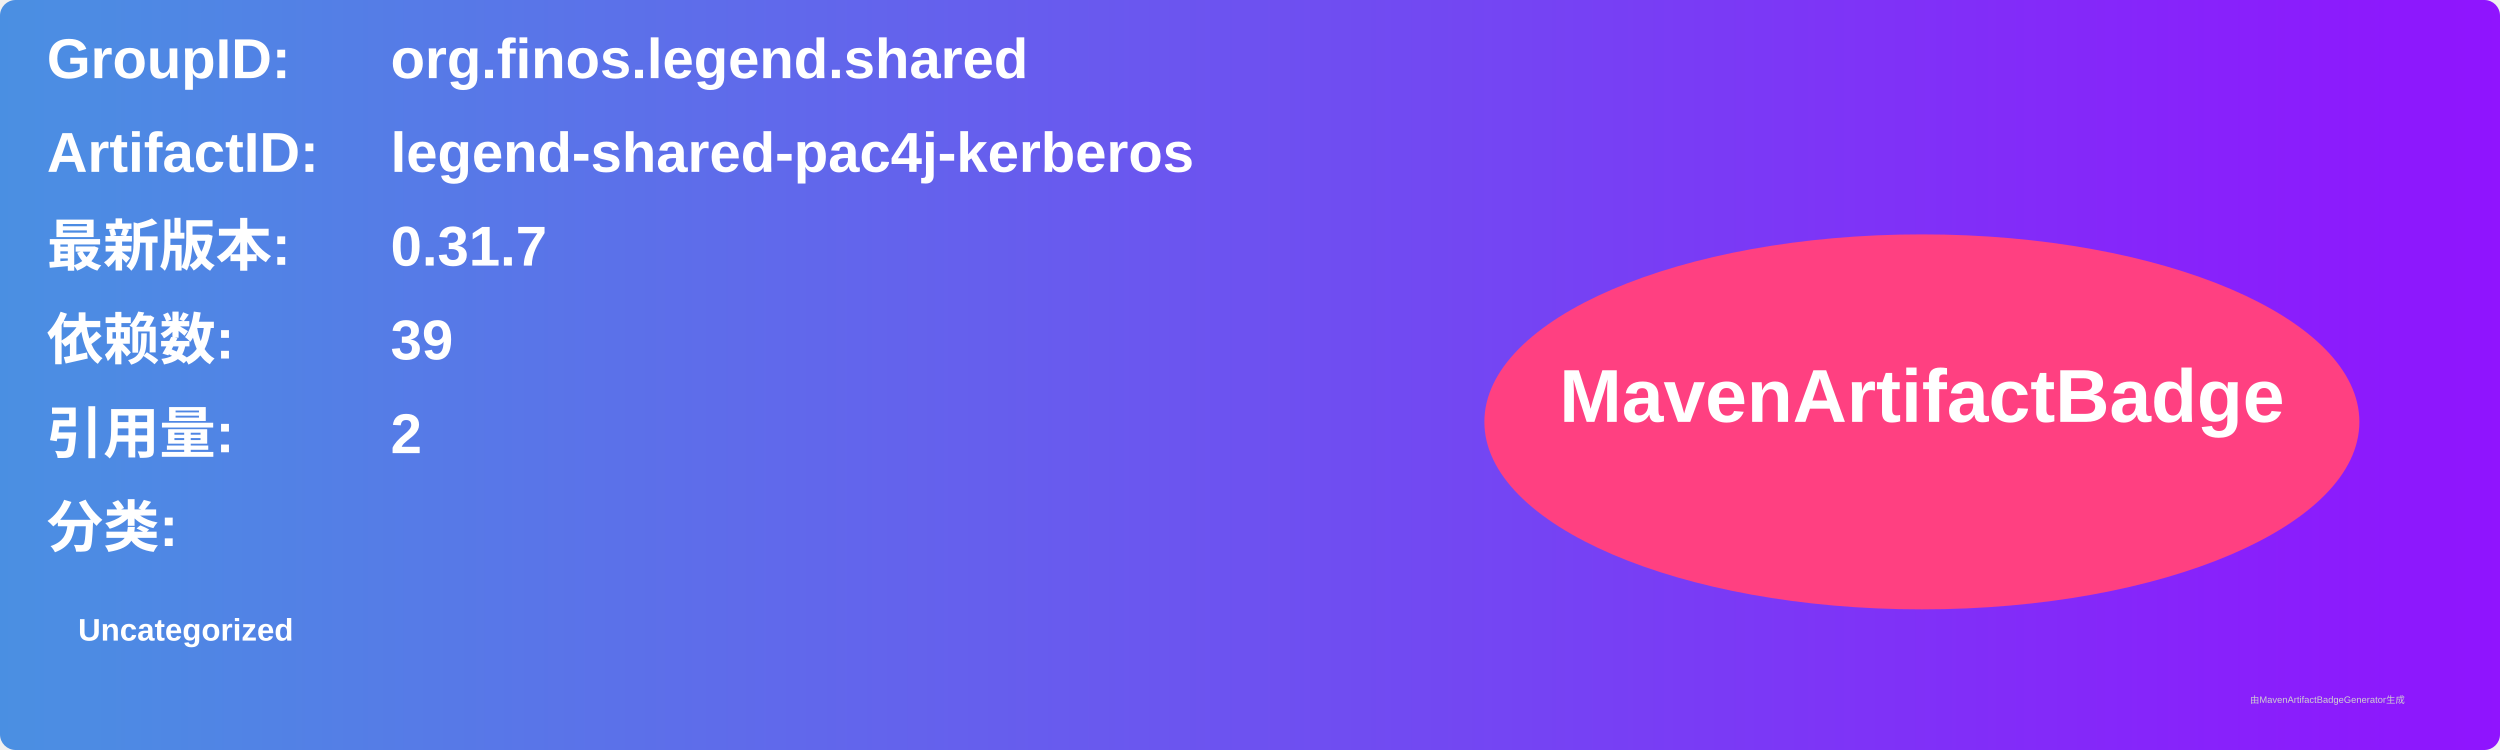
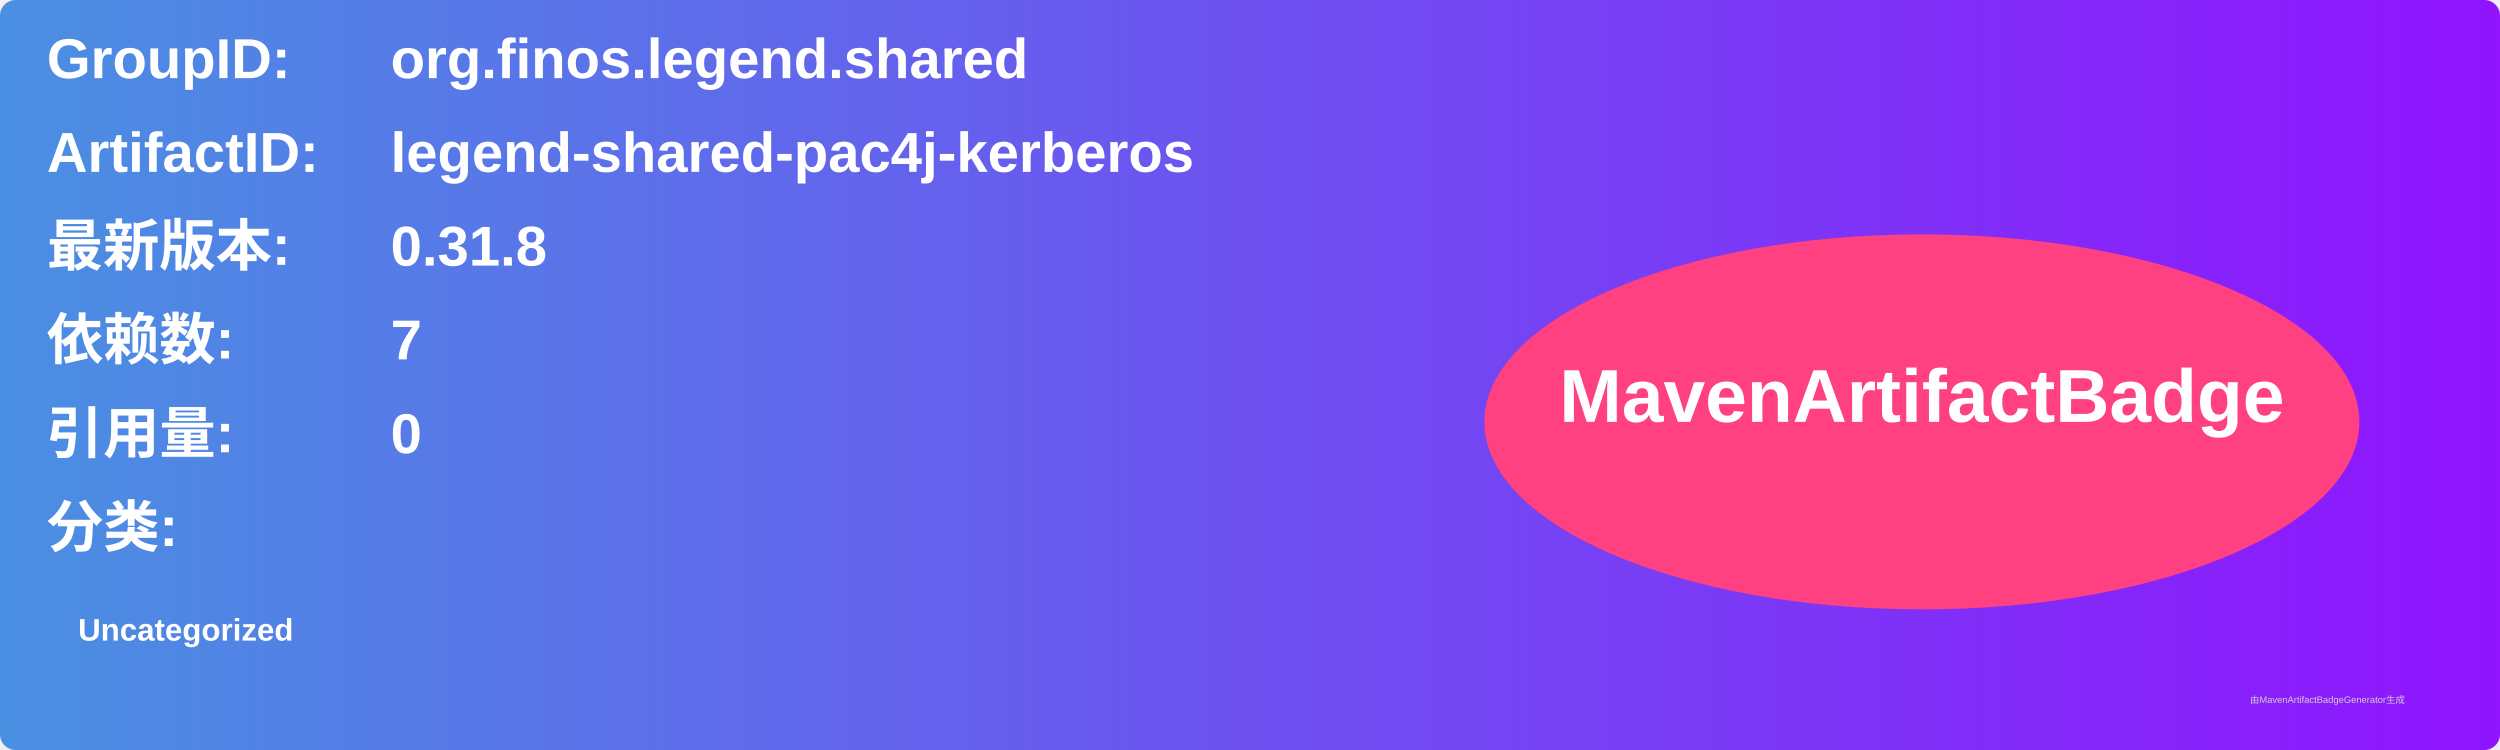
<svg xmlns="http://www.w3.org/2000/svg" width="800" height="240" viewBox="0 0 800 240">
  <linearGradient id="grad" x1="0%" y1="0%" x2="100%" y2="0%">
    <stop offset="0%" stop-color="#4a90e2" />
    <stop offset="100%" stop-color="#9013fe" />
  </linearGradient>
  <rect width="100%" height="100%" rx="5" ry="5" fill="url(#grad)" />
  <g transform="translate(15, 15)">
    <text x="0" y="10" font-family="Arial" font-size="18" fill="white" font-weight="bold" width="260">GroupID:</text>
    <text x="110" y="10" font-family="Arial" font-size="18" fill="white" font-weight="bold" width="460">org.finos.legend.shared</text>
    <text x="0" y="40" font-family="Arial" font-size="18" fill="white" font-weight="bold" width="260">ArtifactID:</text>
    <text x="110" y="40" font-family="Arial" font-size="18" fill="white" font-weight="bold" width="460">legend-shared-pac4j-kerberos</text>
    <text x="0" y="70" font-family="Arial" font-size="18" fill="white" font-weight="bold">最新版本:</text>
    <text x="110" y="70" font-family="Arial" font-size="18" fill="white" font-weight="bold">
-       <tspan font-weight="bold">0.31.7</tspan>
+       <tspan font-weight="bold">0.31.8</tspan>
    </text>
    <text x="0" y="100" font-family="Arial" font-size="18" fill="white" font-weight="bold">依赖数: </text>
    <text x="110" y="100" font-family="Arial" font-size="18" fill="white">
-       <tspan font-weight="bold">39</tspan>
+       <tspan font-weight="bold">7</tspan>
    </text>
    <text x="0" y="130" font-family="Arial" font-size="18" fill="white" font-weight="bold">引用量: </text>
    <text x="110" y="130" font-family="Arial" font-size="18" fill="white">
-       <tspan font-weight="bold">2</tspan>
+       <tspan font-weight="bold">0</tspan>
    </text>
    <text x="0" y="160" font-family="Arial" font-size="18" fill="white" font-weight="bold">分类:</text>
    <text x="10" y="190" font-family="Arial" font-size="10" fill="white">
      <tspan font-weight="bold">Uncategorized</tspan>
    </text>
    <ellipse cx="600" cy="120" rx="140" ry="60" fill="#ff4081" />
    <text x="600" y="120" text-anchor="middle" font-family="Arial" font-size="24" fill="white" font-weight="bold">MavenArtifactBadge</text>
  </g>
  <text x="720" y="225" font-family="Arial" font-size="3" fill="#d0d0d0">由MavenArtifactBadgeGenerator生成</text>
</svg>
